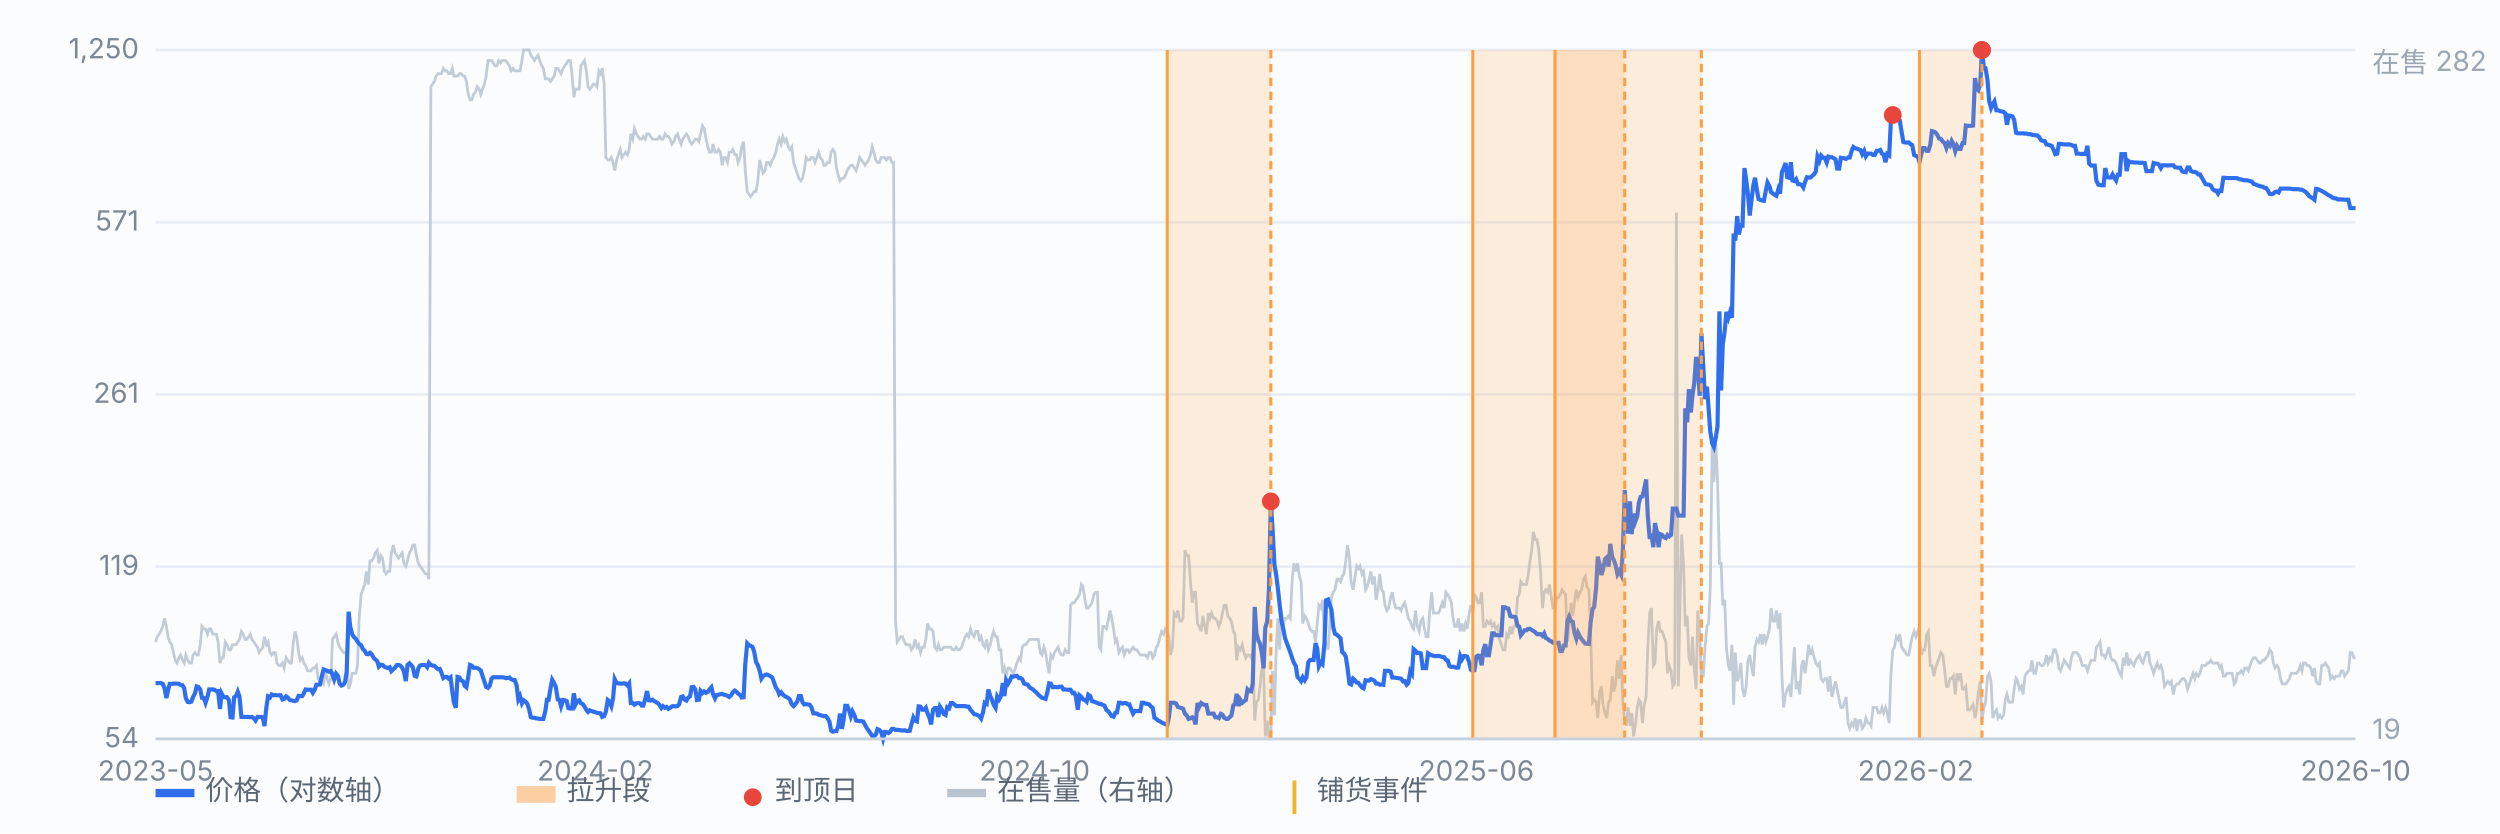
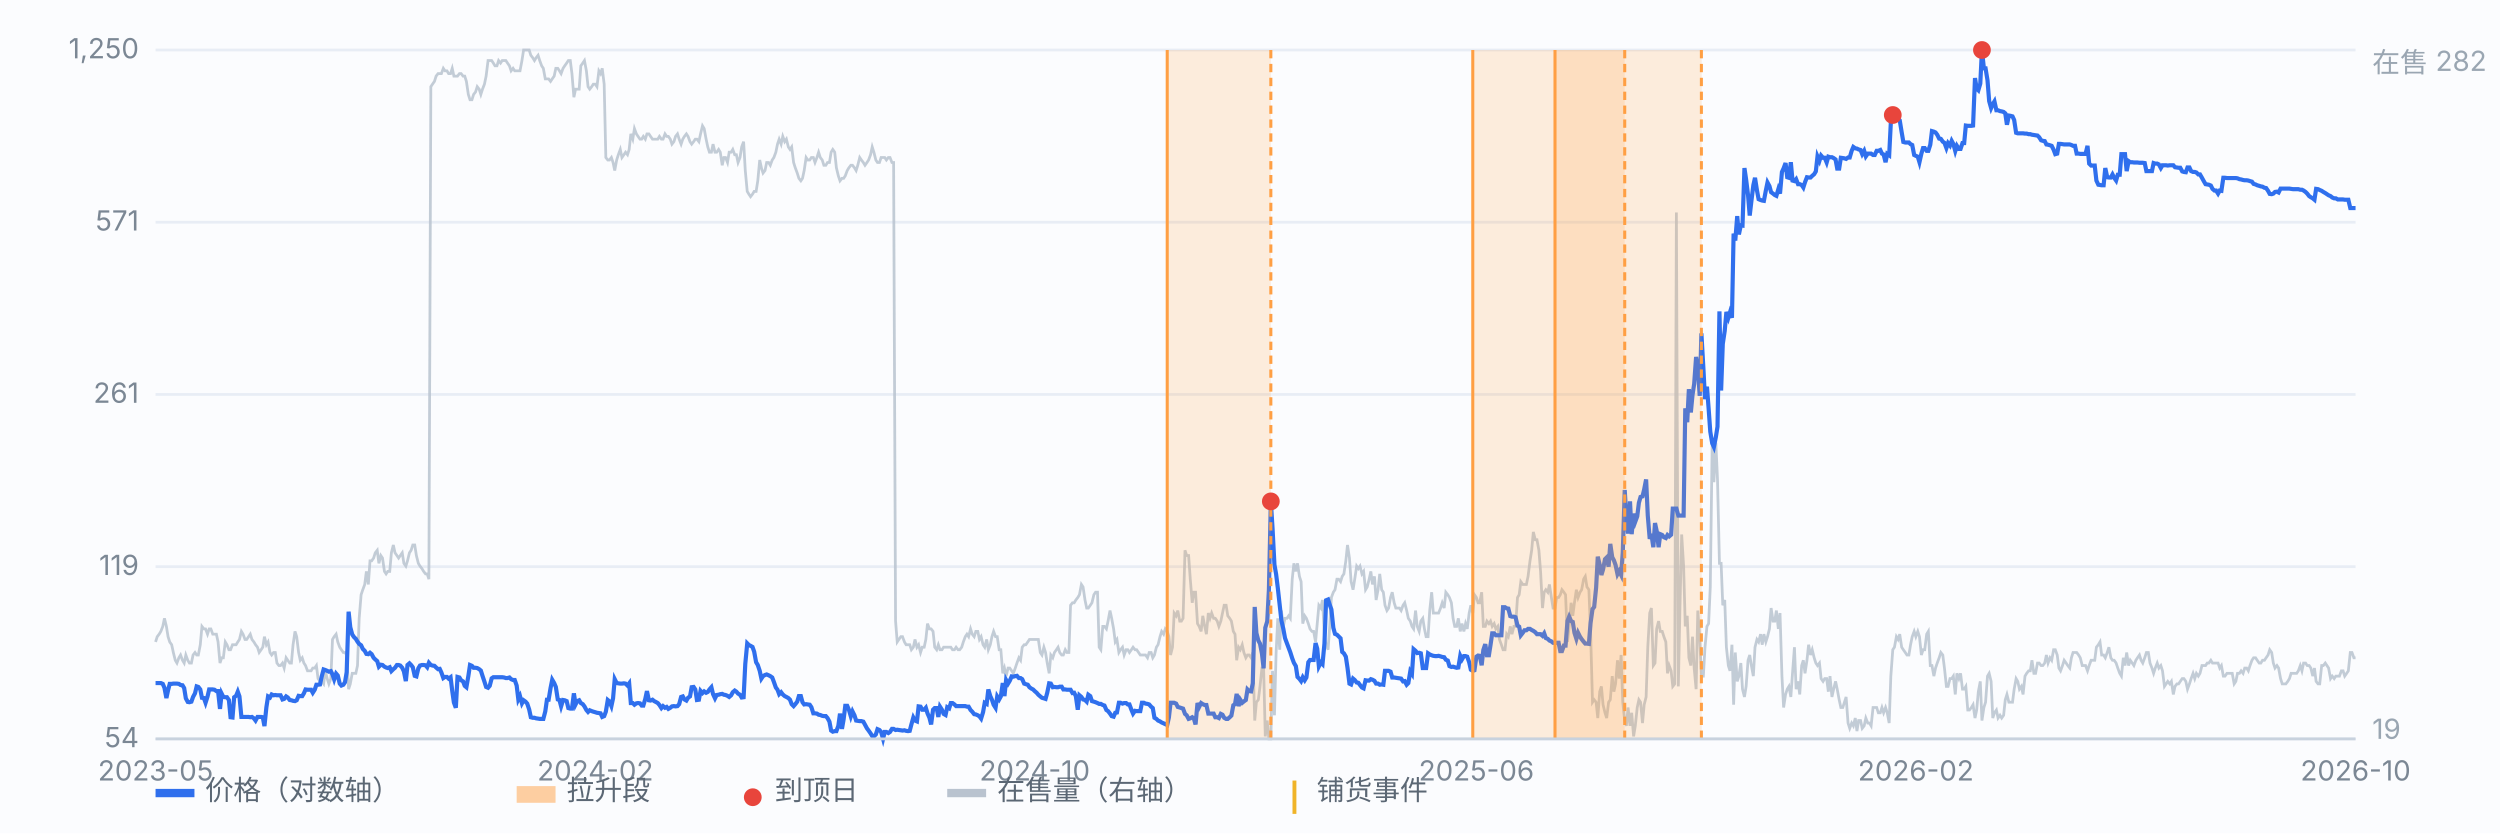
<svg xmlns="http://www.w3.org/2000/svg" viewBox="0 0 900 300" preserveAspectRatio="xMidYMid meet" style="width:100%;max-width:900px;height:auto;display:block" font-family="-apple-system,Segoe UI,Microsoft YaHei,sans-serif" font-size="10">
  <rect x="0" y="0" width="900" height="300" fill="#fbfcfe" />
  <line x1="56" y1="266.0" x2="848" y2="266.0" stroke="#e8edf5" stroke-width="1" />
  <text x="50" y="269.0" text-anchor="end" fill="#7b8794">54</text>
  <line x1="56" y1="204.0" x2="848" y2="204.0" stroke="#e8edf5" stroke-width="1" />
  <text x="50" y="207.0" text-anchor="end" fill="#7b8794">119</text>
  <line x1="56" y1="142.0" x2="848" y2="142.0" stroke="#e8edf5" stroke-width="1" />
  <text x="50" y="145.0" text-anchor="end" fill="#7b8794">261</text>
  <line x1="56" y1="80.0" x2="848" y2="80.0" stroke="#e8edf5" stroke-width="1" />
  <text x="50" y="83.0" text-anchor="end" fill="#7b8794">571</text>
  <line x1="56" y1="18.0" x2="848" y2="18.0" stroke="#e8edf5" stroke-width="1" />
  <text x="50" y="21.0" text-anchor="end" fill="#7b8794">1,250</text>
  <path d="M56.0 231.1 L56.6 229.2 L57.3 228.3 L57.9 227.3 L58.6 225.5 L59.2 222.6 L59.9 225.5 L60.5 229.2 L61.1 231.1 L61.8 232.1 L62.4 234.9 L63.1 237.7 L63.7 238.7 L64.4 236.8 L65.0 235.8 L65.7 237.7 L66.3 238.7 L66.9 235.8 L67.6 237.7 L68.2 238.7 L68.9 238.7 L69.5 235.8 L70.2 234.9 L70.8 235.8 L71.4 235.8 L72.1 232.1 L72.7 225.5 L73.4 226.4 L74.0 226.4 L74.7 228.3 L75.3 226.4 L75.9 226.4 L76.6 228.3 L77.2 228.3 L77.9 228.3 L78.5 231.1 L79.2 238.7 L79.8 236.8 L80.4 236.8 L81.1 231.1 L81.7 232.1 L82.4 233.9 L83.0 233.9 L83.7 232.1 L84.3 232.1 L85.0 232.1 L85.6 231.1 L86.2 230.2 L86.9 227.3 L87.5 228.3 L88.2 230.2 L88.8 230.2 L89.5 229.2 L90.1 228.3 L90.7 230.2 L91.4 231.1 L92.0 232.1 L92.7 233.0 L93.3 234.9 L94.0 233.9 L94.6 233.0 L95.2 229.2 L95.9 232.1 L96.5 231.1 L97.2 234.9 L97.8 235.8 L98.5 234.9 L99.1 234.9 L99.7 238.7 L100.4 239.6 L101.0 239.6 L101.7 238.7 L102.3 240.5 L103.0 236.8 L103.6 237.7 L104.3 238.7 L104.9 238.7 L105.5 232.1 L106.2 227.3 L106.8 229.2 L107.5 234.9 L108.1 237.7 L108.8 236.8 L109.4 238.7 L110.0 239.6 L110.7 241.5 L111.3 241.5 L112.0 241.5 L112.6 240.5 L113.3 240.5 L113.9 239.6 L114.5 244.3 L115.2 245.3 L115.8 245.3 L116.5 246.2 L117.1 241.5 L117.8 244.3 L118.4 246.2 L119.1 244.3 L119.7 230.2 L120.3 229.2 L121.0 228.3 L121.6 231.1 L122.3 233.0 L122.9 233.9 L123.6 234.9 L124.2 234.9 L124.8 235.8 L125.5 248.1 L126.1 246.2 L126.8 242.4 L127.4 242.4 L128.1 242.4 L128.7 239.6 L129.3 222.6 L130.0 214.1 L130.6 212.3 L131.3 210.4 L131.9 205.7 L132.6 210.4 L133.2 201.9 L133.8 201.9 L134.5 200.9 L135.1 199.0 L135.8 198.1 L136.4 202.8 L137.1 200.0 L137.7 200.9 L138.4 205.7 L139.0 206.6 L139.6 205.7 L140.3 205.7 L140.9 199.0 L141.6 196.2 L142.2 199.0 L142.9 200.0 L143.5 200.9 L144.1 200.0 L144.8 199.0 L145.4 202.8 L146.1 203.8 L146.7 201.9 L147.4 199.0 L148.0 198.1 L148.6 196.2 L149.3 196.2 L149.9 200.0 L150.6 202.8 L151.2 203.8 L151.9 204.7 L152.5 205.7 L153.2 206.6 L153.8 206.6 L154.4 208.5 L155.1 31.2 L155.7 30.3 L156.4 29.3 L157.0 27.4 L157.7 26.5 L158.3 26.5 L158.9 26.5 L159.6 24.6 L160.2 25.5 L160.9 25.5 L161.5 26.5 L162.2 26.5 L162.8 24.6 L163.4 27.4 L164.1 27.4 L164.7 27.4 L165.4 26.5 L166.0 26.5 L166.7 27.4 L167.3 27.4 L167.9 29.3 L168.6 34.0 L169.2 35.9 L169.9 35.9 L170.5 34.0 L171.2 33.1 L171.8 31.2 L172.5 32.1 L173.1 34.0 L173.7 32.1 L174.4 30.3 L175.0 27.4 L175.7 21.8 L176.3 21.8 L177.0 21.8 L177.6 22.7 L178.2 23.7 L178.9 23.7 L179.5 21.8 L180.2 22.7 L180.8 21.8 L181.5 21.8 L182.1 21.8 L182.7 22.7 L183.4 23.7 L184.0 25.5 L184.7 24.6 L185.3 25.5 L186.0 25.5 L186.6 25.5 L187.2 25.5 L187.9 21.8 L188.5 18.0 L189.2 18.0 L189.8 18.0 L190.5 18.0 L191.1 19.9 L191.8 20.8 L192.4 21.8 L193.0 20.8 L193.7 19.9 L194.3 21.8 L195.0 23.7 L195.6 24.6 L196.3 28.4 L196.9 28.4 L197.5 28.4 L198.2 29.3 L198.8 28.4 L199.5 27.4 L200.1 24.6 L200.8 24.6 L201.4 25.5 L202.0 26.5 L202.7 24.6 L203.3 23.7 L204.0 22.7 L204.6 21.8 L205.3 21.8 L205.9 26.5 L206.6 35.0 L207.2 32.1 L207.8 32.1 L208.5 32.1 L209.1 23.7 L209.8 22.7 L210.4 21.8 L211.1 25.5 L211.7 31.2 L212.3 32.1 L213.0 31.2 L213.6 30.3 L214.3 30.3 L214.9 31.2 L215.6 25.5 L216.2 26.5 L216.8 24.6 L217.5 30.3 L218.1 56.7 L218.8 57.6 L219.4 57.6 L220.1 56.7 L220.7 58.5 L221.3 61.4 L222.0 57.6 L222.6 55.7 L223.3 53.8 L223.9 56.7 L224.6 55.7 L225.2 54.8 L225.9 55.7 L226.5 53.8 L227.1 48.2 L227.8 50.1 L228.4 46.3 L229.1 48.2 L229.7 49.1 L230.4 50.1 L231.0 50.1 L231.6 49.1 L232.3 50.1 L232.9 48.2 L233.6 48.2 L234.2 49.1 L234.9 50.1 L235.5 50.1 L236.1 50.1 L236.8 50.1 L237.4 49.1 L238.1 50.1 L238.7 50.1 L239.4 48.2 L240.0 49.1 L240.6 49.1 L241.3 50.1 L241.9 51.9 L242.6 51.0 L243.2 49.1 L243.9 48.2 L244.5 50.1 L245.2 51.9 L245.8 50.1 L246.4 49.1 L247.1 48.2 L247.7 49.1 L248.4 51.0 L249.0 51.9 L249.7 51.0 L250.3 50.1 L250.9 50.1 L251.6 51.0 L252.2 48.2 L252.9 45.3 L253.5 46.3 L254.2 50.1 L254.8 52.9 L255.4 54.8 L256.1 54.8 L256.7 51.9 L257.4 54.8 L258.0 54.8 L258.7 53.8 L259.3 54.8 L260.0 59.5 L260.6 56.7 L261.2 56.7 L261.9 58.5 L262.5 54.8 L263.2 54.8 L263.8 53.8 L264.5 55.7 L265.1 55.7 L265.7 58.5 L266.4 56.7 L267.0 52.9 L267.7 51.0 L268.3 61.4 L269.0 68.9 L269.6 69.9 L270.2 70.8 L270.9 69.9 L271.5 68.9 L272.2 68.9 L272.8 65.1 L273.5 57.6 L274.1 60.4 L274.7 62.3 L275.4 61.4 L276.0 58.5 L276.7 58.5 L277.3 59.5 L278.0 57.6 L278.6 56.7 L279.3 54.8 L279.9 51.9 L280.5 50.1 L281.2 51.9 L281.8 49.1 L282.5 51.0 L283.1 50.1 L283.8 52.9 L284.4 53.8 L285.0 52.9 L285.7 58.5 L286.3 60.4 L287.0 62.3 L287.6 64.2 L288.3 65.1 L288.9 64.2 L289.5 61.4 L290.2 56.7 L290.8 57.6 L291.5 57.6 L292.1 56.7 L292.8 56.7 L293.4 58.5 L294.1 56.7 L294.7 54.8 L295.3 56.7 L296.0 57.6 L296.6 59.5 L297.3 59.5 L297.9 58.5 L298.6 58.5 L299.2 54.8 L299.8 53.8 L300.5 54.8 L301.1 60.4 L301.8 63.3 L302.4 65.1 L303.1 64.2 L303.7 64.2 L304.3 63.3 L305.0 61.4 L305.6 60.4 L306.3 59.5 L306.9 59.5 L307.6 60.4 L308.2 61.4 L308.8 59.5 L309.5 56.7 L310.1 57.6 L310.8 58.5 L311.4 59.5 L312.1 58.5 L312.7 57.6 L313.4 55.7 L314.0 52.9 L314.6 54.8 L315.3 57.6 L315.9 58.5 L316.6 58.5 L317.2 56.7 L317.9 56.7 L318.5 56.7 L319.1 57.6 L319.8 56.7 L320.4 56.7 L321.1 58.5 L321.7 58.5 L322.4 223.6 L323.0 231.1 L323.6 230.2 L324.3 229.2 L324.9 229.2 L325.6 231.1 L326.2 232.1 L326.9 232.1 L327.5 232.1 L328.1 233.9 L328.8 233.0 L329.4 230.2 L330.1 233.0 L330.7 232.1 L331.4 234.9 L332.0 233.0 L332.7 233.0 L333.3 230.2 L333.9 224.5 L334.6 226.4 L335.2 226.4 L335.9 227.3 L336.5 233.0 L337.2 233.9 L337.8 232.1 L338.4 233.9 L339.1 233.9 L339.7 233.0 L340.4 233.0 L341.0 233.0 L341.7 233.0 L342.3 233.0 L342.9 233.9 L343.6 233.9 L344.2 233.0 L344.9 233.9 L345.5 233.9 L346.2 233.0 L346.8 231.1 L347.5 229.2 L348.1 228.3 L348.7 229.2 L349.4 226.4 L350.0 228.3 L350.7 229.2 L351.3 227.3 L352.0 227.3 L352.6 230.2 L353.2 229.2 L353.9 232.1 L354.5 233.0 L355.2 230.2 L355.8 233.9 L356.5 232.1 L357.1 229.2 L357.7 227.3 L358.4 229.2 L359.0 229.2 L359.7 233.9 L360.3 233.9 L361.0 242.4 L361.6 240.5 L362.2 243.4 L362.9 240.5 L363.5 240.5 L364.2 241.5 L364.8 242.4 L365.5 240.5 L366.1 238.7 L366.8 236.8 L367.4 237.7 L368.0 233.0 L368.7 232.1 L369.3 232.1 L370.0 231.1 L370.6 230.2 L371.3 230.2 L371.9 230.2 L372.5 230.2 L373.2 230.2 L373.8 230.2 L374.5 234.9 L375.1 235.8 L375.8 233.0 L376.4 234.9 L377.0 238.7 L377.7 242.4 L378.3 235.8 L379.0 236.8 L379.6 234.9 L380.3 233.9 L380.9 233.0 L381.5 234.9 L382.2 235.8 L382.8 235.8 L383.5 233.9 L384.1 234.9 L384.8 234.9 L385.4 217.9 L386.1 217.0 L386.7 217.0 L387.3 216.0 L388.0 215.1 L388.6 214.1 L389.3 210.4 L389.9 211.3 L390.6 216.0 L391.2 218.9 L391.8 218.9 L392.5 217.9 L393.1 217.0 L393.8 214.1 L394.4 213.2 L395.1 213.2 L395.7 233.0 L396.3 233.9 L397.0 225.5 L397.6 225.5 L398.3 226.4 L398.9 223.6 L399.6 219.8 L400.2 222.6 L400.9 226.4 L401.5 231.1 L402.1 230.2 L402.8 234.9 L403.4 233.9 L404.1 233.0 L404.7 235.8 L405.4 233.9 L406.0 233.9 L406.6 234.9 L407.3 233.9 L407.9 233.0 L408.6 233.9 L409.2 233.9 L409.9 234.9 L410.5 235.8 L411.1 235.8 L411.8 235.8 L412.4 235.8 L413.1 236.8 L413.7 234.9 L414.4 234.9 L415.0 236.8 L415.6 235.8 L416.3 233.0 L416.9 232.1 L417.6 229.2 L418.2 227.3 L418.9 228.3 L419.5 226.4 L420.2 227.3 L420.8 229.2 L421.4 235.8 L422.1 233.0 L422.7 220.7 L423.4 221.7 L424.0 219.8 L424.7 223.6 L425.3 223.6 L425.9 222.6 L426.6 198.1 L427.2 200.0 L427.9 200.0 L428.5 208.5 L429.2 217.0 L429.8 213.2 L430.4 213.2 L431.1 224.5 L431.7 225.5 L432.4 227.3 L433.0 221.7 L433.7 225.5 L434.3 228.3 L435.0 220.7 L435.6 222.6 L436.2 220.7 L436.9 222.6 L437.5 222.6 L438.2 223.6 L438.8 225.5 L439.5 223.6 L440.1 220.7 L440.7 217.9 L441.4 217.9 L442.0 221.7 L442.7 222.6 L443.3 223.6 L444.0 227.3 L444.6 228.3 L445.2 237.7 L445.9 233.0 L446.5 233.9 L447.2 232.1 L447.8 234.9 L448.5 236.8 L449.1 235.8 L449.7 235.8 L450.4 236.8 L451.0 234.9 L451.7 259.4 L452.3 252.8 L453.0 251.9 L453.6 247.1 L454.3 240.5 L454.9 240.5 L455.5 265.1 L456.2 259.4 L456.8 266.0 L457.5 266.0 L458.1 241.5 L458.8 257.5 L459.4 234.9 L460.0 222.6 L460.7 233.9 L461.3 219.8 L462.0 225.5 L462.6 222.6 L463.3 222.6 L463.9 221.7 L464.5 222.6 L465.2 208.5 L465.8 202.8 L466.5 205.7 L467.1 202.8 L467.8 207.5 L468.4 209.4 L469.0 224.5 L469.7 221.7 L470.3 222.6 L471.0 224.5 L471.6 226.4 L472.3 227.3 L472.9 227.3 L473.6 231.1 L474.2 224.5 L474.8 217.9 L475.5 218.9 L476.1 216.0 L476.8 229.2 L477.4 232.1 L478.1 233.9 L478.7 225.5 L479.3 215.1 L480.0 213.2 L480.6 212.3 L481.3 208.5 L481.9 208.5 L482.6 209.4 L483.2 207.5 L483.8 206.6 L484.5 201.9 L485.1 196.2 L485.8 200.9 L486.4 209.4 L487.1 212.3 L487.7 208.5 L488.4 203.8 L489.0 204.7 L489.6 203.8 L490.3 206.6 L490.9 205.7 L491.6 212.3 L492.2 211.3 L492.9 208.5 L493.5 205.7 L494.1 210.4 L494.8 207.5 L495.4 216.0 L496.1 212.3 L496.7 206.6 L497.4 212.3 L498.0 213.2 L498.6 217.9 L499.3 219.8 L499.9 218.9 L500.6 215.1 L501.2 213.2 L501.9 217.0 L502.5 218.9 L503.1 218.9 L503.8 218.9 L504.4 219.8 L505.1 217.9 L505.7 217.0 L506.4 219.8 L507.0 222.6 L507.7 223.6 L508.3 225.5 L508.9 226.4 L509.6 219.8 L510.2 225.5 L510.9 227.3 L511.5 223.6 L512.2 222.6 L512.8 226.4 L513.4 229.2 L514.1 229.2 L514.7 219.8 L515.4 213.2 L516.0 220.7 L516.7 220.7 L517.3 220.7 L517.9 220.7 L518.6 218.9 L519.2 217.0 L519.9 218.9 L520.5 213.2 L521.2 214.1 L521.8 215.1 L522.5 217.0 L523.1 222.6 L523.7 225.5 L524.4 225.5 L525.0 222.6 L525.7 227.3 L526.3 224.5 L527.0 227.3 L527.6 224.5 L528.2 226.4 L528.9 220.7 L529.5 217.9 L530.2 220.7 L530.8 214.1 L531.5 215.1 L532.1 217.0 L532.7 217.0 L533.4 213.2 L534.0 225.5 L534.7 225.5 L535.3 223.6 L536.0 224.5 L536.6 223.6 L537.2 225.5 L537.9 224.5 L538.5 226.4 L539.2 225.5 L539.8 230.2 L540.5 232.1 L541.1 233.9 L541.8 233.9 L542.4 228.3 L543.0 229.2 L543.7 225.5 L544.3 228.3 L545.0 225.5 L545.6 225.5 L546.3 215.1 L546.9 214.1 L547.5 209.4 L548.2 210.4 L548.8 210.4 L549.5 210.4 L550.1 207.5 L550.8 201.9 L551.4 198.1 L552.0 191.5 L552.7 194.3 L553.3 194.3 L554.0 198.1 L554.6 205.7 L555.3 218.9 L555.9 213.2 L556.5 212.3 L557.2 213.2 L557.8 210.4 L558.5 215.1 L559.1 218.9 L559.8 218.9 L560.4 215.1 L561.1 215.1 L561.7 214.1 L562.3 212.3 L563.0 213.2 L563.6 214.1 L564.3 231.1 L564.9 225.5 L565.6 217.0 L566.2 221.7 L566.8 217.0 L567.5 212.3 L568.1 215.1 L568.8 213.2 L569.4 212.3 L570.1 208.5 L570.7 207.5 L571.3 211.3 L572.0 212.3 L572.6 227.3 L573.3 252.8 L573.9 251.9 L574.6 252.8 L575.2 258.5 L575.9 249.0 L576.5 247.1 L577.1 253.7 L577.8 256.6 L578.4 258.5 L579.1 252.8 L579.7 251.9 L580.4 243.4 L581.0 249.0 L581.6 246.2 L582.3 237.7 L582.9 244.3 L583.6 235.8 L584.2 252.8 L584.9 259.4 L585.5 261.3 L586.1 254.7 L586.8 261.3 L587.4 256.6 L588.1 265.1 L588.7 261.3 L589.4 254.7 L590.0 251.9 L590.6 252.8 L591.3 260.3 L591.9 253.7 L592.6 250.9 L593.2 233.0 L593.9 220.7 L594.5 218.9 L595.2 239.6 L595.8 238.7 L596.4 226.4 L597.1 223.6 L597.7 227.3 L598.4 227.3 L599.0 229.2 L599.7 231.1 L600.3 242.4 L600.9 239.6 L601.6 241.5 L602.2 247.1 L602.9 246.2 L603.5 76.5 L604.2 247.1 L604.8 217.9 L605.4 192.4 L606.1 203.8 L606.7 225.5 L607.4 221.7 L608.0 236.8 L608.7 239.6 L609.3 229.2 L609.9 240.5 L610.6 248.1 L611.2 219.8 L611.9 229.2 L612.5 243.4 L613.2 243.4 L613.8 233.0 L614.5 225.5 L615.1 224.5 L615.7 211.3 L616.4 158.5 L617.0 173.6 L617.7 159.4 L618.3 172.6 L619.0 202.8 L619.6 202.8 L620.2 217.9 L620.9 216.0 L621.5 233.0 L622.2 239.6 L622.8 241.5 L623.5 232.1 L624.1 253.7 L624.7 234.9 L625.4 245.3 L626.0 243.4 L626.7 238.7 L627.3 248.1 L628.0 250.9 L628.6 247.1 L629.3 237.7 L629.9 235.8 L630.5 239.6 L631.2 243.4 L631.8 233.0 L632.5 230.2 L633.1 231.1 L633.8 228.3 L634.4 232.1 L635.0 228.3 L635.7 231.1 L636.3 229.2 L637.0 226.4 L637.6 218.9 L638.3 223.6 L638.9 223.6 L639.5 219.8 L640.2 226.4 L640.8 220.7 L641.5 243.4 L642.1 254.7 L642.8 250.0 L643.4 248.1 L644.0 247.1 L644.7 250.9 L645.3 242.4 L646.0 233.0 L646.6 248.1 L647.3 245.3 L647.9 250.0 L648.6 239.6 L649.2 237.7 L649.8 242.4 L650.5 237.7 L651.1 232.1 L651.8 235.8 L652.4 233.9 L653.1 236.8 L653.7 238.7 L654.3 239.6 L655.0 238.7 L655.6 244.3 L656.3 245.3 L656.9 244.3 L657.6 244.3 L658.2 249.0 L658.8 243.4 L659.5 250.9 L660.1 248.1 L660.8 245.3 L661.4 248.1 L662.1 251.9 L662.7 254.7 L663.4 254.7 L664.0 252.8 L664.6 250.9 L665.3 260.3 L665.9 262.2 L666.6 260.3 L667.2 261.3 L667.9 258.5 L668.5 263.2 L669.1 259.4 L669.8 259.4 L670.4 262.2 L671.1 261.3 L671.7 258.5 L672.4 260.3 L673.0 260.3 L673.6 261.3 L674.3 254.7 L674.9 254.7 L675.6 254.7 L676.2 256.6 L676.9 256.6 L677.5 254.7 L678.1 256.6 L678.8 254.7 L679.4 256.6 L680.1 260.3 L680.7 243.4 L681.4 233.9 L682.0 233.0 L682.7 229.2 L683.3 230.2 L683.9 228.3 L684.6 233.0 L685.2 233.9 L685.9 234.9 L686.5 235.8 L687.2 235.8 L687.8 232.1 L688.4 229.2 L689.1 227.3 L689.7 229.2 L690.4 227.3 L691.0 229.2 L691.7 235.8 L692.3 233.9 L692.9 233.9 L693.6 228.3 L694.2 227.3 L694.9 239.6 L695.5 239.6 L696.2 243.4 L696.8 240.5 L697.4 238.7 L698.1 236.8 L698.7 234.9 L699.4 235.8 L700.0 240.5 L700.7 247.1 L701.3 247.1 L702.0 244.3 L702.6 244.3 L703.2 243.4 L703.9 250.0 L704.5 242.4 L705.2 244.3 L705.8 242.4 L706.5 248.1 L707.1 248.1 L707.7 247.1 L708.4 255.6 L709.0 255.6 L709.7 254.7 L710.3 253.7 L711.0 258.5 L711.6 255.6 L712.2 249.0 L712.9 245.3 L713.5 259.4 L714.2 254.7 L714.8 252.8 L715.5 243.4 L716.1 242.4 L716.8 245.3 L717.4 258.5 L718.0 256.6 L718.7 255.6 L719.3 258.5 L720.0 257.5 L720.6 258.5 L721.3 257.5 L721.9 251.9 L722.5 250.0 L723.2 252.8 L723.8 252.8 L724.5 252.8 L725.1 248.1 L725.8 244.3 L726.4 245.3 L727.0 248.1 L727.7 247.1 L728.3 250.0 L729.0 243.4 L729.6 242.4 L730.3 241.5 L730.9 241.5 L731.5 237.7 L732.2 242.4 L732.8 242.4 L733.5 238.7 L734.1 238.7 L734.8 239.6 L735.4 239.6 L736.1 238.7 L736.7 235.8 L737.3 238.7 L738.0 236.8 L738.6 237.7 L739.3 233.9 L739.9 233.9 L740.6 235.8 L741.2 240.5 L741.8 241.5 L742.5 239.6 L743.1 237.7 L743.8 238.7 L744.4 239.6 L745.1 240.5 L745.7 236.8 L746.3 234.9 L747.0 234.9 L747.6 234.9 L748.3 235.8 L748.9 236.8 L749.6 239.6 L750.2 239.6 L750.8 239.6 L751.5 241.5 L752.1 239.6 L752.8 237.7 L753.4 237.7 L754.1 237.7 L754.7 233.0 L755.4 232.1 L756.0 231.1 L756.6 235.8 L757.3 235.8 L757.9 236.8 L758.6 234.9 L759.2 233.0 L759.9 236.8 L760.5 237.7 L761.1 237.7 L761.8 238.7 L762.4 240.5 L763.1 242.4 L763.7 243.4 L764.4 236.8 L765.0 239.6 L765.6 234.9 L766.3 239.6 L766.9 237.7 L767.6 238.7 L768.2 239.6 L768.9 237.7 L769.5 236.8 L770.2 235.8 L770.8 237.7 L771.4 238.7 L772.1 236.8 L772.7 234.9 L773.4 234.9 L774.0 238.7 L774.7 240.5 L775.3 242.4 L775.9 240.5 L776.6 238.7 L777.2 240.5 L777.9 239.6 L778.5 241.5 L779.2 247.1 L779.8 246.2 L780.4 245.3 L781.1 246.2 L781.7 245.3 L782.4 250.0 L783.0 247.1 L783.7 246.2 L784.3 246.2 L784.9 245.3 L785.6 244.3 L786.2 244.3 L786.9 245.3 L787.5 248.1 L788.2 246.2 L788.8 244.3 L789.5 242.4 L790.1 244.3 L790.7 242.4 L791.4 243.4 L792.0 242.4 L792.7 239.6 L793.3 239.6 L794.0 239.6 L794.6 238.7 L795.2 238.7 L795.9 237.7 L796.5 238.7 L797.2 238.7 L797.8 238.7 L798.5 238.7 L799.1 240.5 L799.7 239.6 L800.4 243.4 L801.0 243.4 L801.7 242.4 L802.3 242.4 L803.0 242.4 L803.6 242.4 L804.3 246.2 L804.9 245.3 L805.5 242.4 L806.2 242.4 L806.8 241.5 L807.5 242.4 L808.1 240.5 L808.8 240.5 L809.4 241.5 L810.0 239.6 L810.7 237.7 L811.3 236.8 L812.0 236.8 L812.6 237.7 L813.3 238.7 L813.9 238.7 L814.5 237.7 L815.2 237.7 L815.8 236.8 L816.5 235.8 L817.1 233.9 L817.8 234.9 L818.4 238.7 L819.0 240.5 L819.7 239.6 L820.3 240.5 L821.0 244.3 L821.6 246.2 L822.3 246.2 L822.9 246.2 L823.6 245.3 L824.2 244.3 L824.8 242.4 L825.5 242.4 L826.1 242.4 L826.8 242.4 L827.4 241.5 L828.1 239.6 L828.7 241.5 L829.3 238.7 L830.0 238.7 L830.6 239.6 L831.3 239.6 L831.9 240.5 L832.6 243.4 L833.2 240.5 L833.8 245.3 L834.5 246.2 L835.1 246.2 L835.8 239.6 L836.4 239.6 L837.1 238.7 L837.7 239.6 L838.3 240.5 L839.0 244.3 L839.6 243.4 L840.3 244.3 L840.9 243.4 L841.6 243.4 L842.2 243.4 L842.9 241.5 L843.5 241.5 L844.1 243.4 L844.8 242.4 L845.4 241.5 L846.1 234.9 L846.7 234.9 L847.4 236.8 L848.0 236.8" fill="none" stroke="#b9c3cf" stroke-width="1" opacity="0.85" />
  <text x="854" y="26" fill="#9aa6b2">在售 282</text>
  <text x="854" y="266" fill="#9aa6b2">19</text>
  <path d="M56.0 245.9 L56.6 245.9 L57.3 245.9 L57.9 245.9 L58.6 246.2 L59.2 247.6 L59.9 251.3 L60.5 248.5 L61.1 246.2 L61.8 246.2 L62.4 246.1 L63.1 246.1 L63.7 246.1 L64.4 246.2 L65.0 246.6 L65.7 246.7 L66.3 247.7 L66.9 251.4 L67.6 252.7 L68.2 252.8 L68.9 252.6 L69.5 250.9 L70.2 249.6 L70.8 247.1 L71.4 247.3 L72.1 248.2 L72.7 251.2 L73.4 251.3 L74.0 253.0 L74.7 250.8 L75.3 248.2 L75.9 248.2 L76.6 248.2 L77.2 248.3 L77.9 248.8 L78.5 248.8 L79.2 255.2 L79.8 249.7 L80.4 250.9 L81.1 251.0 L81.7 251.0 L82.4 252.0 L83.0 258.2 L83.7 258.3 L84.3 251.0 L85.0 250.5 L85.6 249.0 L86.2 250.7 L86.9 258.1 L87.5 258.1 L88.2 258.1 L88.8 258.1 L89.5 258.1 L90.1 258.2 L90.7 258.1 L91.4 258.6 L92.0 259.4 L92.7 258.1 L93.3 258.1 L94.0 258.1 L94.6 258.2 L95.2 261.4 L95.9 254.6 L96.5 250.7 L97.2 251.1 L97.8 250.0 L98.5 250.3 L99.1 250.2 L99.7 250.3 L100.4 250.3 L101.0 250.3 L101.7 251.8 L102.3 251.6 L103.0 250.7 L103.6 251.1 L104.3 252.0 L104.9 252.1 L105.5 252.3 L106.2 252.4 L106.8 252.1 L107.5 250.5 L108.1 250.6 L108.8 250.6 L109.4 249.6 L110.0 248.2 L110.7 248.3 L111.3 248.3 L112.0 248.3 L112.6 249.4 L113.3 248.3 L113.9 246.5 L114.5 246.5 L115.2 246.4 L115.8 243.6 L116.5 241.0 L117.1 241.2 L117.8 241.5 L118.4 241.8 L119.1 241.6 L119.7 242.8 L120.3 244.6 L121.0 242.5 L121.6 243.2 L122.3 246.1 L122.9 246.8 L123.6 246.5 L124.2 245.6 L124.8 242.0 L125.5 220.2 L126.1 225.8 L126.8 228.4 L127.4 229.3 L128.1 230.0 L128.7 231.0 L129.3 231.8 L130.0 232.3 L130.6 233.6 L131.3 234.3 L131.9 235.4 L132.6 235.5 L133.2 235.0 L133.8 235.5 L134.5 236.8 L135.1 237.4 L135.8 238.0 L136.4 240.0 L137.1 239.3 L137.7 239.4 L138.4 240.0 L139.0 240.3 L139.6 240.5 L140.3 240.2 L140.9 241.6 L141.6 240.9 L142.2 240.4 L142.9 239.4 L143.5 239.4 L144.1 239.6 L144.8 240.4 L145.4 241.7 L146.1 245.2 L146.7 239.4 L147.4 238.8 L148.0 239.4 L148.6 240.2 L149.3 243.3 L149.9 243.5 L150.6 240.6 L151.2 239.6 L151.9 239.4 L152.5 239.4 L153.2 239.5 L153.8 240.2 L154.4 238.6 L155.1 239.4 L155.7 239.6 L156.4 239.7 L157.0 240.3 L157.7 240.9 L158.3 240.8 L158.9 242.1 L159.6 244.1 L160.2 243.7 L160.9 243.7 L161.5 244.3 L162.2 243.8 L162.8 248.7 L163.4 252.9 L164.1 254.8 L164.7 243.7 L165.4 243.9 L166.0 244.9 L166.7 245.3 L167.3 246.9 L167.9 247.4 L168.6 243.4 L169.2 239.4 L169.9 239.7 L170.5 240.4 L171.2 240.4 L171.8 240.5 L172.5 240.9 L173.1 241.4 L173.7 243.3 L174.4 245.4 L175.0 247.3 L175.7 247.6 L176.3 246.9 L177.0 244.2 L177.6 243.8 L178.2 243.8 L178.9 243.8 L179.5 243.8 L180.2 243.8 L180.8 243.8 L181.5 243.9 L182.1 244.1 L182.7 244.1 L183.4 243.9 L184.0 244.5 L184.7 244.8 L185.3 244.8 L186.0 246.8 L186.6 251.8 L187.2 250.6 L187.9 253.2 L188.5 252.1 L189.2 252.6 L189.8 253.3 L190.5 255.4 L191.1 258.2 L191.8 258.4 L192.4 258.4 L193.0 258.6 L193.7 258.7 L194.3 258.8 L195.0 258.8 L195.6 258.8 L196.3 256.1 L196.9 251.9 L197.5 251.9 L198.2 247.7 L198.8 244.7 L199.5 245.9 L200.1 247.3 L200.8 251.8 L201.4 252.0 L202.0 254.3 L202.7 252.0 L203.3 252.1 L204.0 252.4 L204.6 254.9 L205.3 255.1 L205.9 255.1 L206.6 249.6 L207.2 253.6 L207.8 252.4 L208.5 252.1 L209.1 253.1 L209.8 253.5 L210.4 254.3 L211.1 255.6 L211.7 256.3 L212.3 255.7 L213.0 256.0 L213.6 256.2 L214.3 256.4 L214.9 256.6 L215.6 256.7 L216.2 256.8 L216.8 258.1 L217.5 257.8 L218.1 256.2 L218.8 252.0 L219.4 252.5 L220.1 254.2 L220.7 251.4 L221.3 244.5 L222.0 245.9 L222.6 246.0 L223.3 246.1 L223.9 246.1 L224.6 246.0 L225.2 246.1 L225.9 246.8 L226.5 246.0 L227.1 253.1 L227.8 253.1 L228.4 253.7 L229.1 253.2 L229.7 253.1 L230.4 253.2 L231.0 254.0 L231.6 254.0 L232.3 251.6 L232.9 248.8 L233.6 252.1 L234.2 252.2 L234.9 251.9 L235.5 252.4 L236.1 252.7 L236.8 253.1 L237.4 253.8 L238.1 254.9 L238.7 254.2 L239.4 254.8 L240.0 254.5 L240.6 255.2 L241.3 254.8 L241.9 254.3 L242.6 254.2 L243.2 254.3 L243.9 254.2 L244.5 253.5 L245.2 250.9 L245.8 250.7 L246.4 251.8 L247.1 252.2 L247.7 251.2 L248.4 250.7 L249.0 247.4 L249.7 247.3 L250.3 248.2 L250.9 252.0 L251.6 251.9 L252.2 248.7 L252.9 249.5 L253.5 248.9 L254.2 249.4 L254.8 249.1 L255.4 248.2 L256.1 247.4 L256.7 249.9 L257.4 251.4 L258.0 250.2 L258.7 250.1 L259.3 249.9 L260.0 249.8 L260.6 250.1 L261.2 250.2 L261.9 250.5 L262.5 250.9 L263.2 250.3 L263.8 249.2 L264.5 248.6 L265.1 249.0 L265.7 249.7 L266.4 250.1 L267.0 251.1 L267.7 251.0 L268.3 239.0 L269.0 231.6 L269.6 232.2 L270.2 232.5 L270.9 232.9 L271.5 234.6 L272.2 238.4 L272.8 239.4 L273.5 241.5 L274.1 244.3 L274.7 243.4 L275.4 243.0 L276.0 242.8 L276.7 243.1 L277.3 243.4 L278.0 243.9 L278.6 245.5 L279.3 247.5 L279.9 248.3 L280.5 249.9 L281.2 249.2 L281.8 250.0 L282.5 250.6 L283.1 250.9 L283.8 251.3 L284.4 251.9 L285.0 253.5 L285.7 254.2 L286.3 253.5 L287.0 252.6 L287.6 250.6 L288.3 250.6 L288.9 252.8 L289.5 253.6 L290.2 253.5 L290.8 253.6 L291.5 253.7 L292.1 254.6 L292.8 256.8 L293.4 256.8 L294.1 256.9 L294.7 257.3 L295.3 257.4 L296.0 257.7 L296.6 257.8 L297.3 257.8 L297.9 258.5 L298.6 259.8 L299.2 263.0 L299.8 263.4 L300.5 263.2 L301.1 263.2 L301.8 261.3 L302.4 256.9 L303.1 262.4 L303.7 259.0 L304.3 254.1 L305.0 254.1 L305.6 255.5 L306.3 257.9 L306.9 256.1 L307.6 257.5 L308.2 259.4 L308.8 259.5 L309.5 259.6 L310.1 259.6 L310.8 259.8 L311.4 260.9 L312.1 262.2 L312.7 263.0 L313.4 264.0 L314.0 265.0 L314.6 265.1 L315.3 264.4 L315.9 262.5 L316.6 262.8 L317.2 263.5 L317.9 266.0 L318.5 263.5 L319.1 263.5 L319.8 263.9 L320.4 263.5 L321.1 262.4 L321.7 262.4 L322.4 262.8 L323.0 262.7 L323.6 262.8 L324.3 262.9 L324.9 263.0 L325.6 262.9 L326.2 263.1 L326.9 263.2 L327.5 263.1 L328.1 260.8 L328.8 258.3 L329.4 259.4 L330.1 259.7 L330.7 254.3 L331.4 254.4 L332.0 255.5 L332.7 255.5 L333.3 254.8 L333.9 256.8 L334.6 258.4 L335.2 260.8 L335.9 255.5 L336.5 254.9 L337.2 254.9 L337.8 258.1 L338.4 254.4 L339.1 255.5 L339.7 257.0 L340.4 257.4 L341.0 254.6 L341.7 255.0 L342.3 253.1 L342.9 253.1 L343.6 253.6 L344.2 254.2 L344.9 254.2 L345.5 254.2 L346.2 254.2 L346.8 254.2 L347.5 254.2 L348.1 254.4 L348.7 254.4 L349.4 255.6 L350.0 256.2 L350.7 257.1 L351.3 257.2 L352.0 257.5 L352.6 257.9 L353.2 258.7 L353.9 256.4 L354.5 253.0 L355.2 253.4 L355.8 248.2 L356.5 250.6 L357.1 251.9 L357.7 253.7 L358.4 254.8 L359.0 250.7 L359.7 251.8 L360.3 250.7 L361.0 245.9 L361.6 250.6 L362.2 244.8 L362.9 246.1 L363.5 245.1 L364.2 243.5 L364.8 243.6 L365.5 243.4 L366.1 243.3 L366.8 244.1 L367.4 244.1 L368.0 244.5 L368.7 246.1 L369.3 246.3 L370.0 246.5 L370.6 247.4 L371.3 247.9 L371.9 248.2 L372.5 248.8 L373.2 249.4 L373.8 250.1 L374.5 250.7 L375.1 251.2 L375.8 251.4 L376.4 251.6 L377.0 249.4 L377.7 246.0 L378.3 246.1 L379.0 247.4 L379.6 247.3 L380.3 247.4 L380.9 247.4 L381.5 247.2 L382.2 247.2 L382.8 248.2 L383.5 248.2 L384.1 248.3 L384.8 248.3 L385.4 248.3 L386.1 249.5 L386.7 249.4 L387.3 250.6 L388.0 255.5 L388.6 250.3 L389.3 250.9 L389.9 251.8 L390.6 252.0 L391.2 252.6 L391.8 250.1 L392.5 250.6 L393.1 252.4 L393.8 252.6 L394.4 252.8 L395.1 253.1 L395.7 253.4 L396.3 253.4 L397.0 253.8 L397.6 254.0 L398.3 255.6 L398.9 256.0 L399.6 256.9 L400.2 257.8 L400.9 258.0 L401.5 256.6 L402.1 256.5 L402.8 253.0 L403.4 253.0 L404.1 253.3 L404.7 253.1 L405.4 253.1 L406.0 253.6 L406.6 253.6 L407.3 255.5 L407.9 256.9 L408.6 255.9 L409.2 256.0 L409.9 256.0 L410.5 256.0 L411.1 253.0 L411.8 253.0 L412.4 253.3 L413.1 253.4 L413.7 253.6 L414.4 254.4 L415.0 254.9 L415.6 258.4 L416.3 258.8 L416.9 259.4 L417.6 259.7 L418.2 260.1 L418.9 260.4 L419.5 260.7 L420.2 261.0 L420.8 258.3 L421.4 253.0 L422.1 253.0 L422.7 253.0 L423.4 253.3 L424.0 254.5 L424.7 254.7 L425.3 254.9 L425.9 255.1 L426.6 257.0 L427.2 257.5 L427.9 258.8 L428.5 258.6 L429.2 258.2 L429.8 258.7 L430.4 260.8 L431.1 253.1 L431.7 254.5 L432.4 253.1 L433.0 253.5 L433.7 253.8 L434.3 253.8 L435.0 256.9 L435.6 256.9 L436.2 256.9 L436.9 256.9 L437.5 258.2 L438.2 258.2 L438.8 258.5 L439.5 257.0 L440.1 257.3 L440.7 258.4 L441.4 258.8 L442.0 258.8 L442.7 258.2 L443.3 257.6 L444.0 253.9 L444.6 253.5 L445.2 249.8 L445.9 254.2 L446.5 251.9 L447.2 253.0 L447.8 252.5 L448.5 252.0 L449.1 248.2 L449.7 248.8 L450.4 248.9 L451.0 246.0 L451.7 218.5 L452.3 227.9 L453.0 230.6 L453.6 231.7 L454.3 235.3 L454.9 240.6 L455.5 226.0 L456.2 223.7 L456.8 212.4 L457.5 180.5 L458.1 190.0 L458.8 203.3 L459.4 206.7 L460.0 211.6 L460.7 217.9 L461.3 223.4 L462.0 226.4 L462.6 229.7 L463.3 231.6 L463.9 233.2 L464.5 234.8 L465.2 237.0 L465.8 238.6 L466.5 239.8 L467.1 243.7 L467.8 244.4 L468.4 245.2 L469.0 243.8 L469.7 244.9 L470.3 243.9 L471.0 238.4 L471.6 237.6 L472.3 237.6 L472.9 237.6 L473.6 231.5 L474.2 233.5 L474.8 239.9 L475.5 238.5 L476.1 239.1 L476.8 231.7 L477.4 216.1 L478.1 215.8 L478.7 217.7 L479.3 219.4 L480.0 226.0 L480.6 228.2 L481.3 228.5 L481.9 229.1 L482.6 229.8 L483.2 234.7 L483.8 235.2 L484.5 236.4 L485.1 240.4 L485.8 246.1 L486.4 246.4 L487.1 244.3 L487.7 244.8 L488.4 245.7 L489.0 245.8 L489.6 246.6 L490.3 247.5 L490.9 247.8 L491.6 244.9 L492.2 245.0 L492.9 245.0 L493.5 244.5 L494.1 244.7 L494.8 245.1 L495.4 246.1 L496.1 246.1 L496.7 246.5 L497.4 246.4 L498.0 246.5 L498.6 241.5 L499.3 241.5 L499.9 241.5 L500.6 241.8 L501.2 243.9 L501.9 243.9 L502.5 244.0 L503.1 244.1 L503.8 244.2 L504.4 244.3 L505.1 245.3 L505.7 245.2 L506.4 246.5 L507.0 245.9 L507.7 241.7 L508.3 242.6 L508.9 233.7 L509.6 234.3 L510.2 235.1 L510.9 235.0 L511.5 235.2 L512.2 240.5 L512.8 240.5 L513.4 240.5 L514.1 235.2 L514.7 235.6 L515.4 235.9 L516.0 236.1 L516.7 236.2 L517.3 236.2 L517.9 236.1 L518.6 236.3 L519.2 236.5 L519.9 236.6 L520.5 237.5 L521.2 237.8 L521.8 239.8 L522.5 240.1 L523.1 240.0 L523.7 240.2 L524.4 240.4 L525.0 240.3 L525.7 236.1 L526.3 237.4 L527.0 236.2 L527.6 236.2 L528.2 236.4 L528.9 238.4 L529.5 241.1 L530.2 241.5 L530.8 241.3 L531.5 236.4 L532.1 236.0 L532.7 236.1 L533.4 239.5 L534.0 234.0 L534.7 231.9 L535.3 235.9 L536.0 235.9 L536.6 232.1 L537.2 228.0 L537.9 228.0 L538.5 228.7 L539.2 228.7 L539.8 228.7 L540.5 228.7 L541.1 218.6 L541.8 218.6 L542.4 219.0 L543.0 219.1 L543.7 221.8 L544.3 222.0 L545.0 222.0 L545.6 222.2 L546.3 225.2 L546.9 225.6 L547.5 228.7 L548.2 227.8 L548.8 226.9 L549.5 226.9 L550.1 226.4 L550.8 226.4 L551.4 226.8 L552.0 227.1 L552.7 227.6 L553.3 228.3 L554.0 228.3 L554.6 228.3 L555.3 228.9 L555.9 228.0 L556.5 229.7 L557.2 230.0 L557.8 230.6 L558.5 230.9 L559.1 231.4 L559.8 231.5 L560.4 231.4 L561.1 231.4 L561.7 234.4 L562.3 234.4 L563.0 232.4 L563.6 232.4 L564.3 223.5 L564.9 222.0 L565.6 223.6 L566.2 223.9 L566.8 227.8 L567.5 230.0 L568.1 227.8 L568.8 229.2 L569.4 230.1 L570.1 231.0 L570.7 231.7 L571.3 231.7 L572.0 231.8 L572.6 224.3 L573.3 219.3 L573.9 218.5 L574.6 211.6 L575.2 200.4 L575.9 203.4 L576.5 207.0 L577.1 205.0 L577.8 201.3 L578.4 200.7 L579.1 204.0 L579.7 195.8 L580.4 200.6 L581.0 201.7 L581.6 203.4 L582.3 206.7 L582.9 205.6 L583.6 207.0 L584.2 198.8 L584.9 176.4 L585.5 186.4 L586.1 192.1 L586.8 180.5 L587.4 192.3 L588.1 184.9 L588.7 187.8 L589.4 185.9 L590.0 181.0 L590.6 178.9 L591.3 178.7 L591.9 176.2 L592.6 172.6 L593.2 185.6 L593.9 194.0 L594.5 192.2 L595.2 197.0 L595.8 188.3 L596.4 191.1 L597.1 197.0 L597.7 192.3 L598.4 192.6 L599.0 193.4 L599.7 193.7 L600.3 192.6 L600.9 193.1 L601.6 192.5 L602.2 183.1 L602.9 183.1 L603.5 183.1 L604.2 185.6 L604.8 185.6 L605.4 185.6 L606.1 185.6 L606.7 147.0 L607.4 152.0 L608.0 140.1 L608.7 148.5 L609.3 142.2 L609.9 138.2 L610.6 128.5 L611.2 132.2 L611.9 142.5 L612.5 120.0 L613.2 132.2 L613.8 143.7 L614.5 139.2 L615.1 147.0 L615.7 155.4 L616.4 159.6 L617.0 160.9 L617.7 157.4 L618.3 153.6 L619.0 112.1 L619.6 140.6 L620.2 123.8 L620.9 119.1 L621.5 112.3 L622.2 114.4 L622.8 112.4 L623.5 114.4 L624.1 84.1 L624.7 86.6 L625.4 77.8 L626.0 84.4 L626.7 81.1 L627.3 81.2 L628.0 60.5 L628.6 64.6 L629.3 70.3 L629.9 77.6 L630.5 72.4 L631.2 66.7 L631.8 64.0 L632.5 68.5 L633.1 71.7 L633.8 72.0 L634.4 72.2 L635.0 72.3 L635.7 68.6 L636.3 65.7 L637.0 67.0 L637.6 69.2 L638.3 69.7 L638.9 70.2 L639.5 70.5 L640.2 68.1 L640.8 69.7 L641.5 61.9 L642.1 60.6 L642.8 58.7 L643.4 63.8 L644.0 64.0 L644.7 58.4 L645.3 65.0 L646.0 65.2 L646.6 64.5 L647.3 66.3 L647.9 66.3 L648.6 66.6 L649.2 67.5 L649.8 65.6 L650.5 63.8 L651.1 63.9 L651.8 63.9 L652.4 63.3 L653.1 62.7 L653.7 61.7 L654.3 56.3 L655.0 57.9 L655.6 56.0 L656.3 56.8 L656.9 56.8 L657.6 58.5 L658.2 56.4 L658.8 56.6 L659.5 56.6 L660.1 56.9 L660.8 57.4 L661.4 60.7 L662.1 60.7 L662.7 56.8 L663.4 56.9 L664.0 57.0 L664.6 57.2 L665.3 56.7 L665.9 56.7 L666.6 54.3 L667.2 52.9 L667.9 53.4 L668.5 53.5 L669.1 53.8 L669.8 54.0 L670.4 55.5 L671.1 54.3 L671.7 56.3 L672.4 55.3 L673.0 55.3 L673.6 55.3 L674.3 55.8 L674.9 55.8 L675.6 54.3 L676.2 54.3 L676.9 54.0 L677.5 55.3 L678.1 55.6 L678.8 58.4 L679.4 55.4 L680.1 55.9 L680.7 44.1 L681.4 41.4 L682.0 41.4 L682.7 42.2 L683.3 42.7 L683.9 43.3 L684.6 47.6 L685.2 51.1 L685.9 51.3 L686.5 51.3 L687.2 51.3 L687.8 51.9 L688.4 52.2 L689.1 55.8 L689.7 56.1 L690.4 56.4 L691.0 58.4 L691.7 55.3 L692.3 53.3 L692.9 53.3 L693.6 54.3 L694.2 54.3 L694.9 52.1 L695.5 47.2 L696.2 47.4 L696.8 47.7 L697.4 48.5 L698.1 49.9 L698.7 50.0 L699.4 51.0 L700.0 51.4 L700.7 53.3 L701.3 51.5 L702.0 52.4 L702.6 50.7 L703.2 51.8 L703.9 54.4 L704.5 52.5 L705.2 53.6 L705.8 53.6 L706.5 51.5 L707.1 51.5 L707.7 45.2 L708.4 45.3 L709.0 45.3 L709.7 45.3 L710.3 45.2 L711.0 28.1 L711.6 31.9 L712.2 32.5 L712.9 30.1 L713.5 18.0 L714.2 24.6 L714.8 24.6 L715.5 28.9 L716.1 36.4 L716.8 38.9 L717.4 37.5 L718.0 36.5 L718.7 39.7 L719.3 39.7 L720.0 40.0 L720.6 40.1 L721.3 40.3 L721.9 40.8 L722.5 44.9 L723.2 41.6 L723.8 41.7 L724.5 41.9 L725.1 43.2 L725.8 47.8 L726.4 48.0 L727.0 48.0 L727.7 48.0 L728.3 48.0 L729.0 48.1 L729.6 48.1 L730.3 48.3 L730.9 48.3 L731.5 48.5 L732.2 48.6 L732.8 48.7 L733.5 48.8 L734.1 49.4 L734.8 50.5 L735.4 50.7 L736.1 50.8 L736.7 52.0 L737.3 52.1 L738.0 52.3 L738.6 52.5 L739.3 53.9 L739.9 55.5 L740.6 55.3 L741.2 51.8 L741.8 51.8 L742.5 51.9 L743.1 52.0 L743.8 52.0 L744.4 52.0 L745.1 52.0 L745.7 52.2 L746.3 52.5 L747.0 52.5 L747.6 55.3 L748.3 55.3 L748.9 55.4 L749.6 55.4 L750.2 55.4 L750.8 55.4 L751.5 52.5 L752.1 58.9 L752.8 59.6 L753.4 59.6 L754.1 59.6 L754.7 65.0 L755.4 66.5 L756.0 66.6 L756.6 66.7 L757.3 66.7 L757.9 60.5 L758.6 63.8 L759.2 63.9 L759.9 63.9 L760.5 62.8 L761.1 64.0 L761.8 65.0 L762.4 62.9 L763.1 62.9 L763.7 55.5 L764.4 55.5 L765.0 55.5 L765.6 61.6 L766.3 58.0 L766.9 58.4 L767.6 58.4 L768.2 58.5 L768.9 58.5 L769.5 58.5 L770.2 58.6 L770.8 58.6 L771.4 58.6 L772.1 58.7 L772.7 61.6 L773.4 61.6 L774.0 61.6 L774.7 61.6 L775.3 58.7 L775.9 58.9 L776.6 58.9 L777.2 59.2 L777.9 60.5 L778.5 59.5 L779.2 59.5 L779.8 59.5 L780.4 59.6 L781.1 59.5 L781.7 59.5 L782.4 59.5 L783.0 60.2 L783.7 60.3 L784.3 60.4 L784.9 60.4 L785.6 61.7 L786.2 61.9 L786.9 62.0 L787.5 60.3 L788.2 60.3 L788.8 61.6 L789.5 61.9 L790.1 61.9 L790.7 62.1 L791.4 62.8 L792.0 62.8 L792.7 64.0 L793.3 65.1 L794.0 66.3 L794.6 66.4 L795.2 66.5 L795.9 66.8 L796.5 68.0 L797.2 68.6 L797.8 68.6 L798.5 69.7 L799.1 68.6 L799.7 68.7 L800.4 64.0 L801.0 64.0 L801.7 64.1 L802.3 64.1 L803.0 64.1 L803.6 64.1 L804.3 64.1 L804.9 64.1 L805.5 64.2 L806.2 64.5 L806.8 64.6 L807.5 64.8 L808.1 64.9 L808.8 64.9 L809.4 65.0 L810.0 65.2 L810.7 65.4 L811.3 66.2 L812.0 66.4 L812.6 66.7 L813.3 66.9 L813.9 67.1 L814.5 67.2 L815.2 67.6 L815.8 67.7 L816.5 68.7 L817.1 69.8 L817.8 69.9 L818.4 69.7 L819.0 69.1 L819.7 69.0 L820.3 69.3 L821.0 67.9 L821.6 67.9 L822.3 67.9 L822.9 67.9 L823.6 67.9 L824.2 67.9 L824.8 68.0 L825.5 68.1 L826.1 68.1 L826.8 68.1 L827.4 68.1 L828.1 68.3 L828.7 68.3 L829.3 68.6 L830.0 69.1 L830.6 69.7 L831.3 70.6 L831.9 71.0 L832.6 71.4 L833.2 71.9 L833.8 68.0 L834.5 68.1 L835.1 68.4 L835.8 68.7 L836.4 69.1 L837.1 69.5 L837.7 69.9 L838.3 70.3 L839.0 70.6 L839.6 71.1 L840.3 71.4 L840.9 71.4 L841.6 71.8 L842.2 71.8 L842.9 71.8 L843.5 71.8 L844.1 71.9 L844.8 71.9 L845.4 71.9 L846.1 74.9 L846.7 74.9 L847.4 74.9 L848.0 74.9" fill="none" stroke="#2f6fed" stroke-width="1.5" />
  <rect x="420.2" y="18" width="37.3" height="248" fill="#ff9f43" opacity="0.18" />
  <line x1="420.2" y1="18" x2="420.2" y2="266" stroke="#ff9f43" stroke-width="1.1" />
  <line x1="457.5" y1="18" x2="457.5" y2="266" stroke="#ff9f43" stroke-width="1.1" stroke-dasharray="3 2" />
  <circle cx="457.5" cy="180.5" r="3.2" fill="#e8453c" />
  <rect x="530.2" y="18" width="54.7" height="248" fill="#ff9f43" opacity="0.18" />
  <line x1="530.2" y1="18" x2="530.2" y2="266" stroke="#ff9f43" stroke-width="1.1" />
  <line x1="584.9" y1="18" x2="584.9" y2="266" stroke="#ff9f43" stroke-width="1.1" stroke-dasharray="3 2" />
  <circle cx="681.4" cy="41.4" r="3.2" fill="#e8453c" />
  <rect x="559.8" y="18" width="52.8" height="248" fill="#ff9f43" opacity="0.18" />
  <line x1="559.8" y1="18" x2="559.8" y2="266" stroke="#ff9f43" stroke-width="1.1" />
  <line x1="612.5" y1="18" x2="612.5" y2="266" stroke="#ff9f43" stroke-width="1.1" stroke-dasharray="3 2" />
  <circle cx="713.5" cy="18.0" r="3.2" fill="#e8453c" />
-   <rect x="691.0" y="18" width="22.5" height="248" fill="#ff9f43" opacity="0.18" />
-   <line x1="691.0" y1="18" x2="691.0" y2="266" stroke="#ff9f43" stroke-width="1.1" />
-   <line x1="713.5" y1="18" x2="713.5" y2="266" stroke="#ff9f43" stroke-width="1.1" stroke-dasharray="3 2" />
-   <circle cx="713.5" cy="18.0" r="3.2" fill="#e8453c" />
  <line x1="56" y1="266" x2="848" y2="266" stroke="#c8d2de" stroke-width="1" />
  <text x="56.0" y="281" text-anchor="middle" fill="#7b8794">2023-05</text>
  <text x="214.3" y="281" text-anchor="middle" fill="#7b8794">2024-02</text>
  <text x="372.5" y="281" text-anchor="middle" fill="#7b8794">2024-10</text>
  <text x="531.5" y="281" text-anchor="middle" fill="#7b8794">2025-06</text>
  <text x="689.7" y="281" text-anchor="middle" fill="#7b8794">2026-02</text>
  <text x="848.0" y="281" text-anchor="middle" fill="#7b8794">2026-10</text>
  <g transform="translate(56,292)">
    <rect x="0" y="-8" width="14" height="3" fill="#2f6fed" />
    <text x="18" y="-4" fill="#5b6774">价格（对数轴）</text>
    <rect x="130" y="-9" width="14" height="6" fill="#ff9f43" opacity="0.5" />
    <text x="148" y="-4" fill="#5b6774">拉升段</text>
    <circle cx="215" cy="-5" r="3.2" fill="#e8453c" />
    <text x="223" y="-4" fill="#5b6774">到顶日</text>
    <rect x="285" y="-8" width="14" height="3" fill="#b9c3cf" />
    <text x="303" y="-4" fill="#5b6774">在售量（右轴）</text>
    <line x1="410" y1="-11" x2="410" y2="1" stroke="#f0b429" stroke-width="1.4" />
    <text x="418" y="-4" fill="#5b6774">铺货事件</text>
  </g>
</svg>
